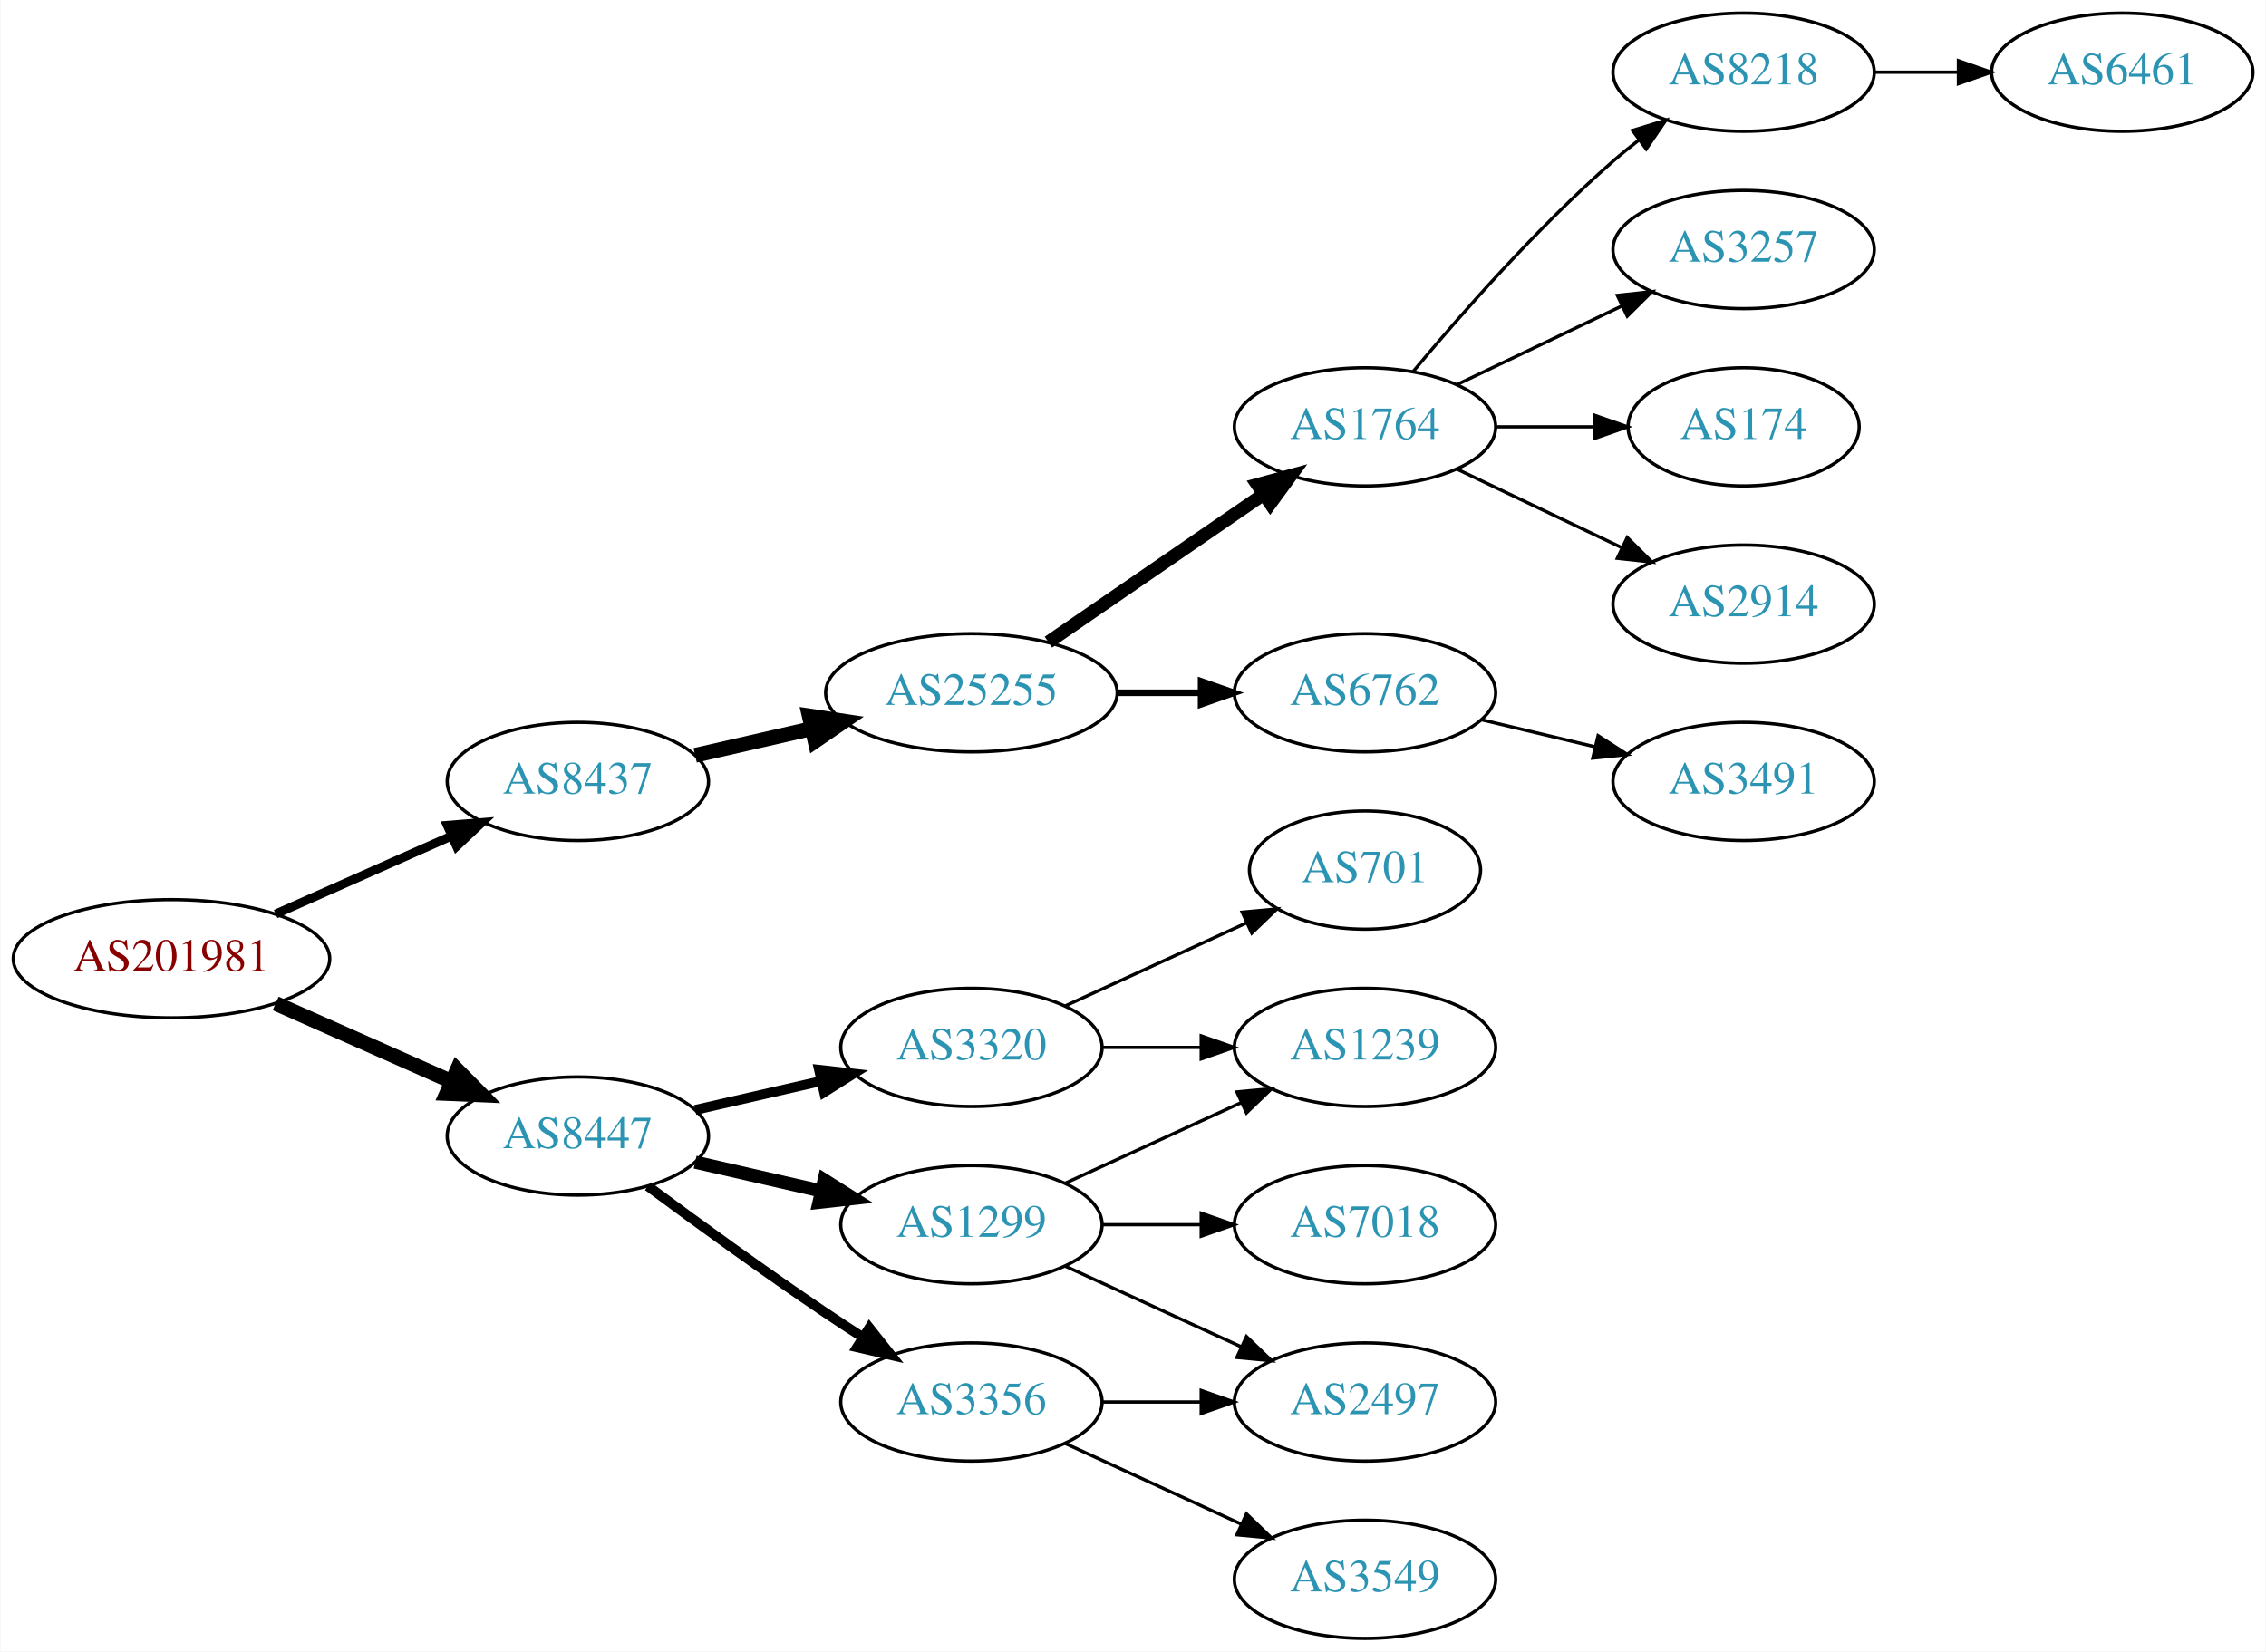
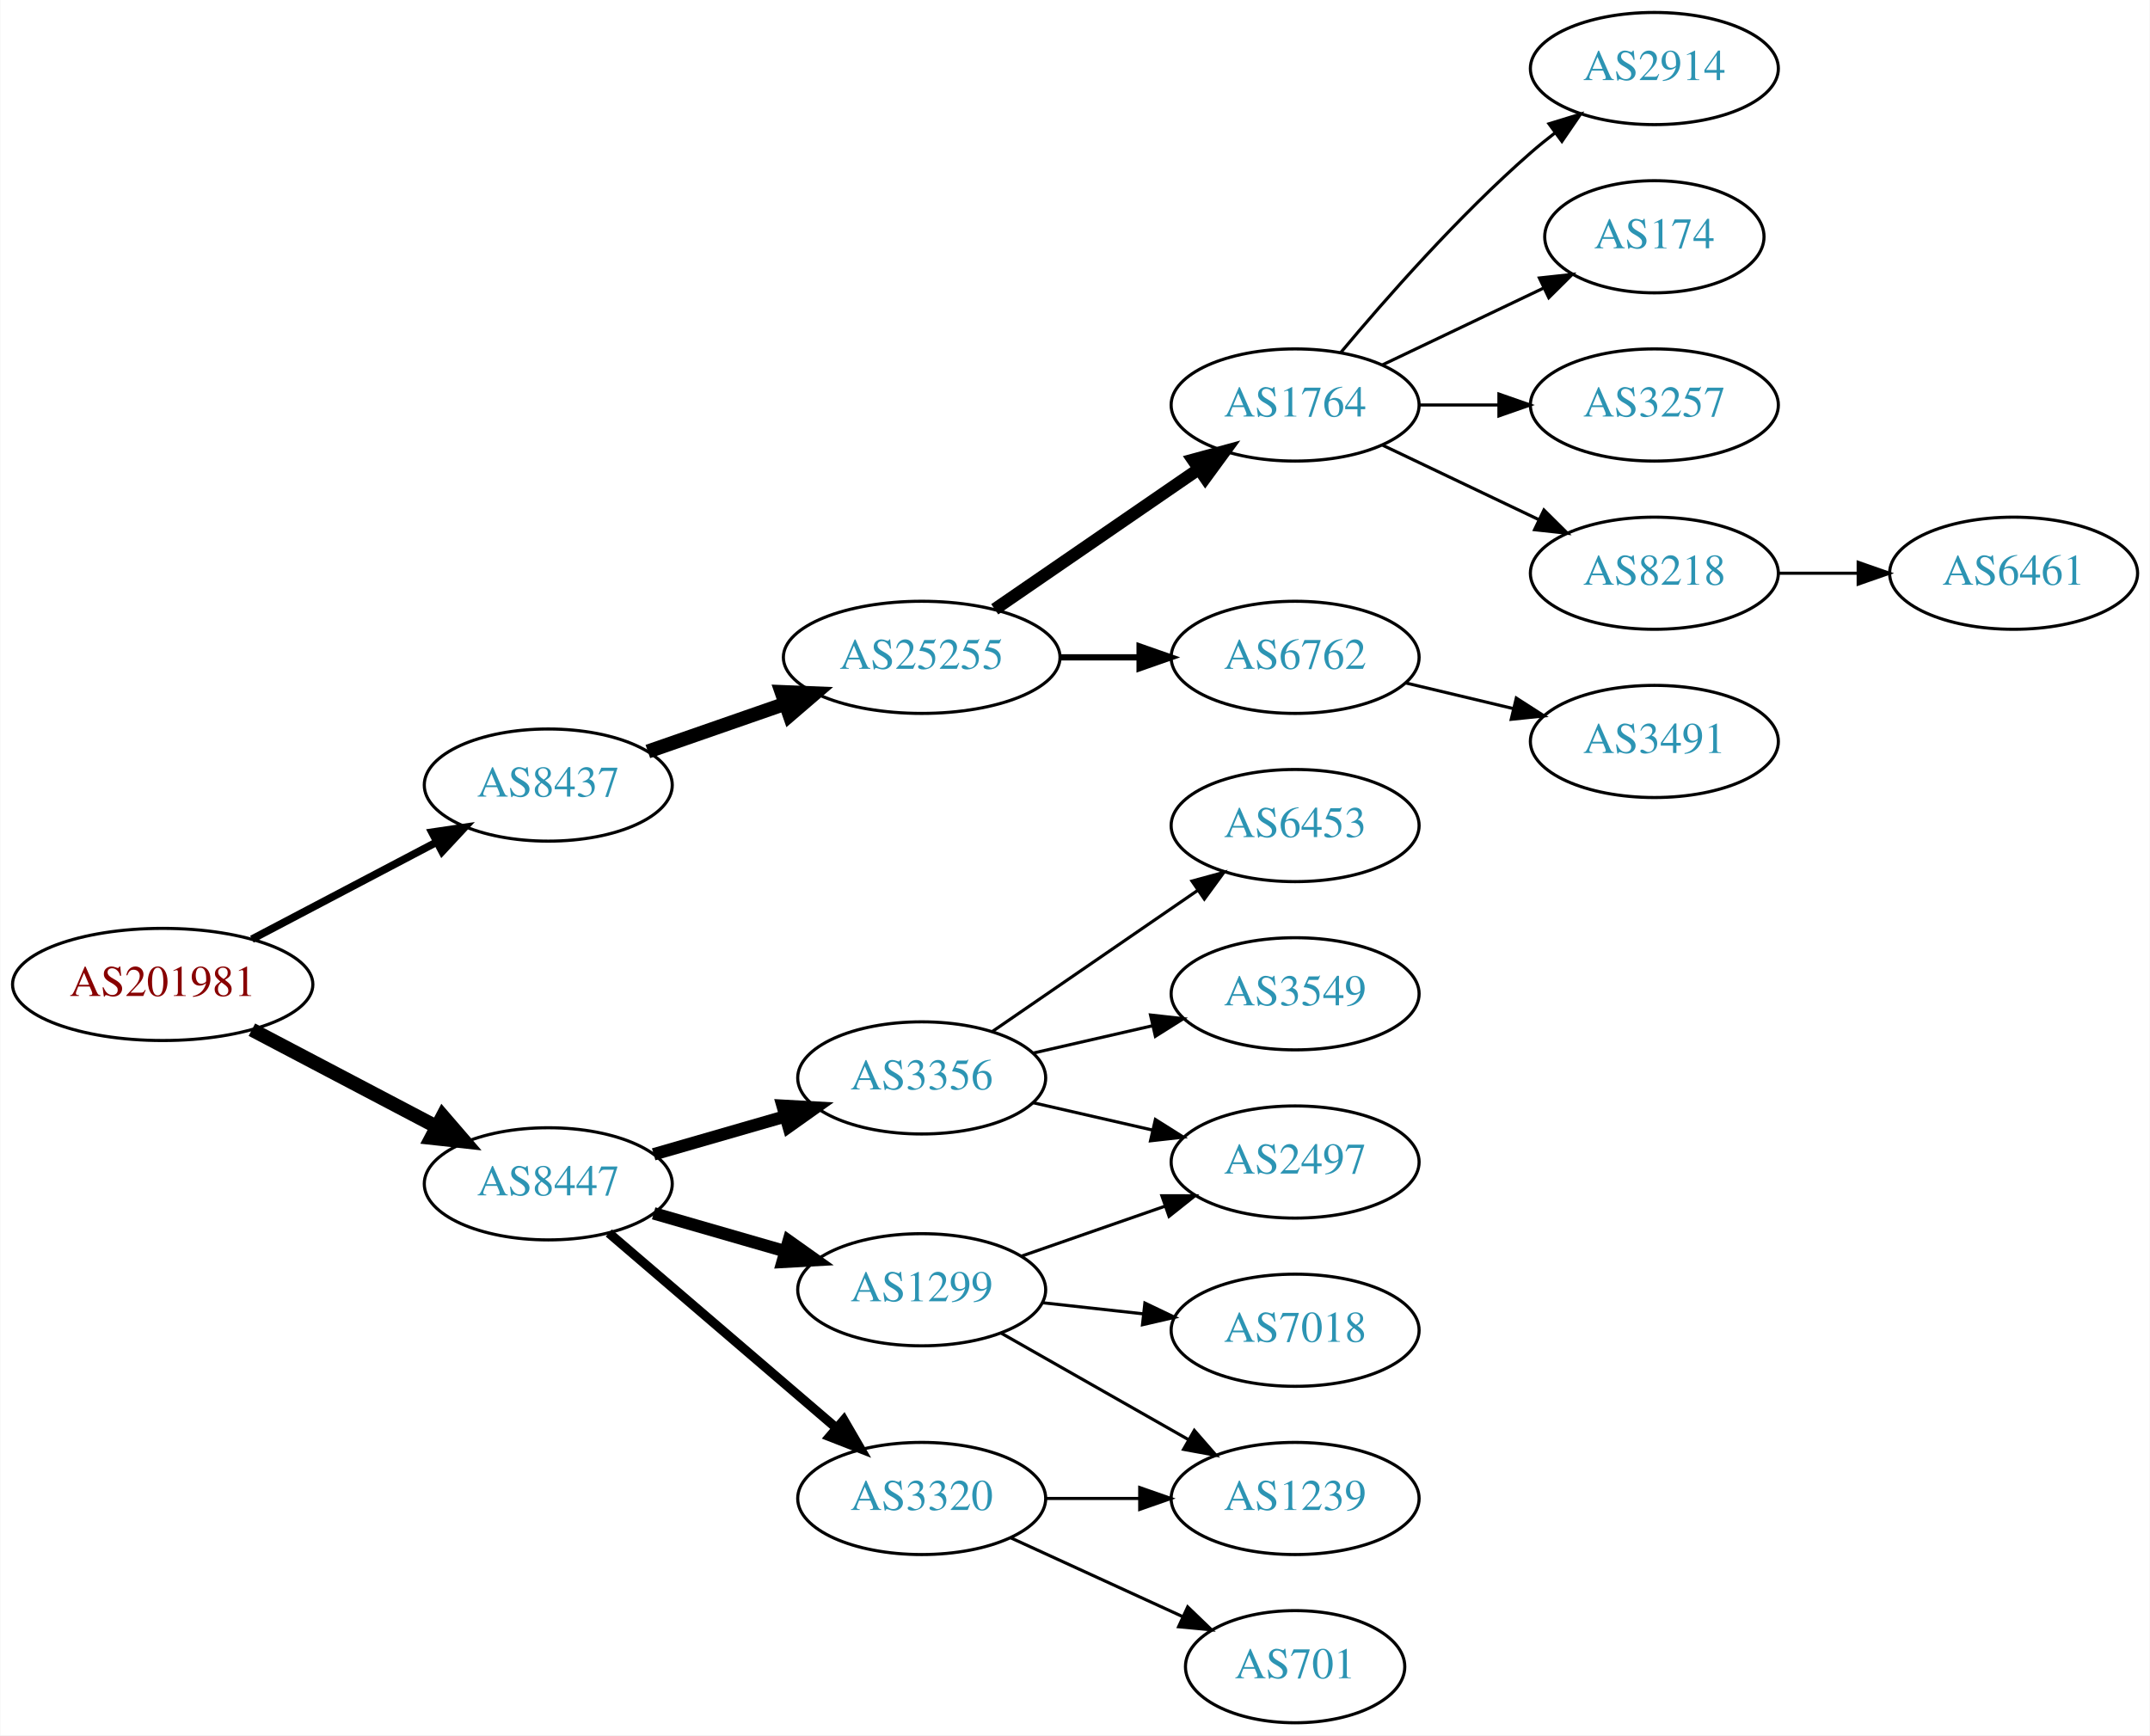
- <svg xmlns="http://www.w3.org/2000/svg" xmlns:xlink="http://www.w3.org/1999/xlink" width="690pt" height="503pt" viewBox="0.00 0.00 689.76 503.00">
-   <g id="graph0" class="graph" transform="scale(1 1) rotate(0) translate(4 499)">
-     <polygon fill="white" stroke="none" points="-4,4 -4,-499 685.755,-499 685.755,4 -4,4" />
+ <svg xmlns="http://www.w3.org/2000/svg" xmlns:xlink="http://www.w3.org/1999/xlink" width="690pt" height="557pt" viewBox="0.00 0.00 689.76 557.00">
+   <g id="graph0" class="graph" transform="scale(1 1) rotate(0) translate(4 553)">
+     <polygon fill="white" stroke="none" points="-4,4 -4,-553 685.755,-553 685.755,4 -4,4" />
    <g id="node1" class="node">
      <g id="a_node1">
        <a xlink:href="/asn/201981" xlink:title="AS201981 ~ Meusburger Georg GmbH &amp; Co KG [AT]">
-           <ellipse fill="#ffffff" stroke="black" cx="48.096" cy="-207" rx="48.192" ry="18" />
-           <text text-anchor="middle" x="48.096" y="-203.3" font-family="Times,serif" font-size="14.00" fill="#880000">AS201981</text>
+           <ellipse fill="#ffffff" stroke="black" cx="48.096" cy="-237" rx="48.192" ry="18" />
+           <text text-anchor="middle" x="48.096" y="-233.3" font-family="Times,serif" font-size="14.00" fill="#880000">AS201981</text>
        </a>
      </g>
    </g>
    <g id="node2" class="node">
      <g id="a_node2">
        <a xlink:href="/asn/8437" xlink:title="AS8437 ~ Hutchison Drei Austria GmbH [AT]">
-           <ellipse fill="#ffffff" stroke="black" cx="171.838" cy="-261" rx="39.794" ry="18" />
-           <text text-anchor="middle" x="171.838" y="-257.3" font-family="Times,serif" font-size="14.00" fill="#2c94b3">AS8437</text>
+           <ellipse fill="#ffffff" stroke="black" cx="171.838" cy="-301" rx="39.794" ry="18" />
+           <text text-anchor="middle" x="171.838" y="-297.3" font-family="Times,serif" font-size="14.00" fill="#2c94b3">AS8437</text>
        </a>
      </g>
    </g>
    <g id="edge1" class="edge">
-       <path fill="none" stroke="black" stroke-width="2.7" d="M79.816,-220.626C96.101,-227.85 116.238,-236.781 133.427,-244.406" />
-       <polygon fill="black" stroke="black" stroke-width="2.7" points="132.07,-247.633 142.631,-248.488 134.909,-241.234 132.07,-247.633" />
+       <path fill="none" stroke="black" stroke-width="2.455" d="M76.721,-251.523C94.325,-260.777 117.281,-272.845 136.114,-282.746" />
+       <polygon fill="black" stroke="black" stroke-width="2.455" points="134.507,-285.855 144.987,-287.41 137.764,-279.659 134.507,-285.855" />
    </g>
    <g id="node3" class="node">
      <g id="a_node3">
        <a xlink:href="/asn/8447" xlink:title="AS8447 ~ A1 Telekom Austria AG [AT]">
-           <ellipse fill="#ffffff" stroke="black" cx="171.838" cy="-153" rx="39.794" ry="18" />
-           <text text-anchor="middle" x="171.838" y="-149.3" font-family="Times,serif" font-size="14.00" fill="#2c94b3">AS8447</text>
+           <ellipse fill="#ffffff" stroke="black" cx="171.838" cy="-173" rx="39.794" ry="18" />
+           <text text-anchor="middle" x="171.838" y="-169.3" font-family="Times,serif" font-size="14.00" fill="#2c94b3">AS8447</text>
        </a>
      </g>
    </g>
    <g id="edge2" class="edge">
-       <path fill="none" stroke="black" stroke-width="4.5" d="M79.816,-193.374C96.101,-186.15 116.238,-177.219 133.427,-169.594" />
-       <polygon fill="black" stroke="black" stroke-width="4.5" points="135.086,-173.166 142.631,-165.512 131.893,-165.967 135.086,-173.166" />
+       <path fill="none" stroke="black" stroke-width="4.5" d="M76.721,-222.477C94.325,-213.223 117.281,-201.155 136.114,-191.254" />
+       <polygon fill="black" stroke="black" stroke-width="4.5" points="137.968,-194.728 144.987,-186.59 134.303,-187.758 137.968,-194.728" />
    </g>
    <g id="node4" class="node">
      <g id="a_node4">
        <a xlink:href="/asn/25255" xlink:title="AS25255 ~ ==&gt; TELE2 AUSTRIA &lt;== [AT]">
-           <ellipse fill="#ffffff" stroke="black" cx="291.681" cy="-288" rx="44.393" ry="18" />
-           <text text-anchor="middle" x="291.681" y="-284.3" font-family="Times,serif" font-size="14.00" fill="#2c94b3">AS25255</text>
+           <ellipse fill="#ffffff" stroke="black" cx="291.681" cy="-342" rx="44.393" ry="18" />
+           <text text-anchor="middle" x="291.681" y="-338.3" font-family="Times,serif" font-size="14.00" fill="#2c94b3">AS25255</text>
        </a>
      </g>
    </g>
    <g id="edge3" class="edge">
-       <path fill="none" stroke="black" stroke-width="4.5" d="M207.557,-268.955C218.696,-271.507 231.231,-274.379 243.124,-277.104" />
-       <polygon fill="black" stroke="black" stroke-width="4.5" points="242.291,-280.953 252.918,-279.348 244.05,-273.276 242.291,-280.953" />
+       <path fill="none" stroke="black" stroke-width="4.5" d="M203.8,-311.772C217.208,-316.437 233.131,-321.977 247.66,-327.032" />
+       <polygon fill="black" stroke="black" stroke-width="4.5" points="246.709,-330.87 257.448,-330.438 249.297,-323.433 246.709,-330.87" />
    </g>
    <g id="node13" class="node">
      <g id="a_node13">
-         <a xlink:href="/asn/1299" xlink:title="AS1299 ~ Telia Carrier [EU]">
-           <ellipse fill="#ffffff" stroke="black" cx="291.681" cy="-126" rx="39.794" ry="18" />
-           <text text-anchor="middle" x="291.681" y="-122.3" font-family="Times,serif" font-size="14.00" fill="#2c94b3">AS1299</text>
+         <a xlink:href="/asn/3356" xlink:title="AS3356 ~ Level 3 Parent, LLC [US]">
+           <ellipse fill="#ffffff" stroke="black" cx="291.681" cy="-207" rx="39.794" ry="18" />
+           <text text-anchor="middle" x="291.681" y="-203.3" font-family="Times,serif" font-size="14.00" fill="#2c94b3">AS3356</text>
        </a>
      </g>
    </g>
    <g id="edge12" class="edge">
-       <path fill="none" stroke="black" stroke-width="4" d="M207.557,-145.045C219.557,-142.296 233.178,-139.175 245.871,-136.267" />
-       <polygon fill="black" stroke="black" stroke-width="4" points="246.836,-139.636 255.802,-133.991 245.273,-132.813 246.836,-139.636" />
+       <path fill="none" stroke="black" stroke-width="4" d="M205.664,-182.471C218.706,-186.234 233.887,-190.614 247.781,-194.623" />
+       <polygon fill="black" stroke="black" stroke-width="4" points="247.044,-198.053 257.622,-197.462 248.984,-191.327 247.044,-198.053" />
    </g>
    <g id="node14" class="node">
      <g id="a_node14">
-         <a xlink:href="/asn/3356" xlink:title="AS3356 ~ Level 3 Parent, LLC [US]">
-           <ellipse fill="#ffffff" stroke="black" cx="291.681" cy="-72" rx="39.794" ry="18" />
-           <text text-anchor="middle" x="291.681" y="-68.3" font-family="Times,serif" font-size="14.00" fill="#2c94b3">AS3356</text>
+         <a xlink:href="/asn/1299" xlink:title="AS1299 ~ Telia Carrier [EU]">
+           <ellipse fill="#ffffff" stroke="black" cx="291.681" cy="-139" rx="39.794" ry="18" />
+           <text text-anchor="middle" x="291.681" y="-135.3" font-family="Times,serif" font-size="14.00" fill="#2c94b3">AS1299</text>
        </a>
      </g>
    </g>
    <g id="edge13" class="edge">
-       <path fill="none" stroke="black" stroke-width="3" d="M193.168,-137.723C208.031,-126.696 228.775,-111.593 247.484,-99 251.033,-96.611 254.784,-94.161 258.532,-91.758" />
-       <polygon fill="black" stroke="black" stroke-width="3" points="260.6,-94.591 267.181,-86.288 256.858,-88.675 260.6,-94.591" />
+       <path fill="none" stroke="black" stroke-width="4" d="M205.664,-163.529C218.706,-159.766 233.887,-155.386 247.781,-151.377" />
+       <polygon fill="black" stroke="black" stroke-width="4" points="248.984,-154.673 257.622,-148.538 247.044,-147.947 248.984,-154.673" />
    </g>
    <g id="node15" class="node">
      <g id="a_node15">
        <a xlink:href="/asn/3320" xlink:title="AS3320 ~ DTAG [DE]">
-           <ellipse fill="#ffffff" stroke="black" cx="291.681" cy="-180" rx="39.794" ry="18" />
-           <text text-anchor="middle" x="291.681" y="-176.3" font-family="Times,serif" font-size="14.00" fill="#2c94b3">AS3320</text>
+           <ellipse fill="#ffffff" stroke="black" cx="291.681" cy="-72" rx="39.794" ry="18" />
+           <text text-anchor="middle" x="291.681" y="-68.3" font-family="Times,serif" font-size="14.00" fill="#2c94b3">AS3320</text>
        </a>
      </g>
    </g>
    <g id="edge14" class="edge">
-       <path fill="none" stroke="black" stroke-width="3" d="M207.557,-160.955C219.557,-163.704 233.178,-166.825 245.871,-169.733" />
-       <polygon fill="black" stroke="black" stroke-width="3" points="245.273,-173.187 255.802,-172.009 246.836,-166.364 245.273,-173.187" />
+       <path fill="none" stroke="black" stroke-width="3" d="M191.251,-157.219C210.853,-140.418 242.048,-113.682 264.266,-94.639" />
+       <polygon fill="black" stroke="black" stroke-width="3" points="266.693,-97.169 272.008,-88.004 262.137,-91.854 266.693,-97.169" />
    </g>
    <g id="node5" class="node">
      <g id="a_node5">
-         <a xlink:href="/asn/6762" xlink:title="AS6762 ~ TELECOM ITALIA SPARKLE S.p.A. [IT]">
-           <ellipse fill="#ffffff" stroke="black" cx="411.523" cy="-288" rx="39.794" ry="18" />
-           <text text-anchor="middle" x="411.523" y="-284.3" font-family="Times,serif" font-size="14.00" fill="#2c94b3">AS6762</text>
+         <a xlink:href="/asn/1764" xlink:title="AS1764 ~ NEXTLAYER-AS [AT]">
+           <ellipse fill="#ffffff" stroke="black" cx="411.523" cy="-423" rx="39.794" ry="18" />
+           <text text-anchor="middle" x="411.523" y="-419.3" font-family="Times,serif" font-size="14.00" fill="#2c94b3">AS1764</text>
        </a>
      </g>
    </g>
    <g id="edge4" class="edge">
-       <path fill="none" stroke="black" stroke-width="2" d="M335.892,-288C344.204,-288 352.967,-288 361.449,-288" />
-       <polygon fill="black" stroke="black" stroke-width="2" points="361.608,-291.5 371.608,-288 361.608,-284.5 361.608,-291.5" />
+       <path fill="none" stroke="black" stroke-width="4" d="M315.123,-357.426C333.704,-370.198 360.265,-388.455 380.645,-402.463" />
+       <polygon fill="black" stroke="black" stroke-width="4" points="378.736,-405.398 388.959,-408.178 382.701,-399.629 378.736,-405.398" />
    </g>
    <g id="node6" class="node">
      <g id="a_node6">
-         <a xlink:href="/asn/1764" xlink:title="AS1764 ~ NEXTLAYER-AS [AT]">
-           <ellipse fill="#ffffff" stroke="black" cx="411.523" cy="-369" rx="39.794" ry="18" />
-           <text text-anchor="middle" x="411.523" y="-365.3" font-family="Times,serif" font-size="14.00" fill="#2c94b3">AS1764</text>
+         <a xlink:href="/asn/6762" xlink:title="AS6762 ~ TELECOM ITALIA SPARKLE S.p.A. [IT]">
+           <ellipse fill="#ffffff" stroke="black" cx="411.523" cy="-342" rx="39.794" ry="18" />
+           <text text-anchor="middle" x="411.523" y="-338.3" font-family="Times,serif" font-size="14.00" fill="#2c94b3">AS6762</text>
        </a>
      </g>
    </g>
    <g id="edge5" class="edge">
-       <path fill="none" stroke="black" stroke-width="4" d="M315.123,-303.426C333.704,-316.198 360.265,-334.455 380.645,-348.463" />
-       <polygon fill="black" stroke="black" stroke-width="4" points="378.736,-351.398 388.959,-354.178 382.701,-345.629 378.736,-351.398" />
+       <path fill="none" stroke="black" stroke-width="2" d="M335.892,-342C344.204,-342 352.967,-342 361.449,-342" />
+       <polygon fill="black" stroke="black" stroke-width="2" points="361.608,-345.5 371.608,-342 361.608,-338.5 361.608,-345.5" />
    </g>
    <g id="node7" class="node">
      <g id="a_node7">
-         <a xlink:href="/asn/3491" xlink:title="AS3491 ~ PCCW Global, Inc. [US]">
-           <ellipse fill="#ffffff" stroke="black" cx="526.816" cy="-261" rx="39.794" ry="18" />
-           <text text-anchor="middle" x="526.816" y="-257.3" font-family="Times,serif" font-size="14.00" fill="#2c94b3">AS3491</text>
+         <a xlink:href="/asn/2914" xlink:title="AS2914 ~ NTT America, Inc. [US]">
+           <ellipse fill="#ffffff" stroke="black" cx="526.816" cy="-531" rx="39.794" ry="18" />
+           <text text-anchor="middle" x="526.816" y="-527.3" font-family="Times,serif" font-size="14.00" fill="#2c94b3">AS2914</text>
        </a>
      </g>
    </g>
    <g id="edge6" class="edge">
-       <path fill="none" stroke="black" d="M447.13,-279.752C458.002,-277.162 470.156,-274.265 481.598,-271.538" />
-       <polygon fill="black" stroke="black" points="482.505,-274.92 491.421,-269.197 480.882,-268.111 482.505,-274.92" />
+       <path fill="none" stroke="black" d="M426.153,-439.817C440.436,-456.929 463.982,-483.745 487.17,-504 489.635,-506.154 492.274,-508.294 494.971,-510.372" />
+       <polygon fill="black" stroke="black" points="492.996,-513.264 503.125,-516.37 497.144,-507.625 492.996,-513.264" />
    </g>
    <g id="node8" class="node">
      <g id="a_node8">
+         <a xlink:href="/asn/174" xlink:title="AS174 ~ Cogent Communications [US]">
+           <ellipse fill="#ffffff" stroke="black" cx="526.816" cy="-477" rx="35.194" ry="18" />
+           <text text-anchor="middle" x="526.816" y="-473.3" font-family="Times,serif" font-size="14.00" fill="#2c94b3">AS174</text>
+         </a>
+       </g>
+     </g>
+     <g id="edge7" class="edge">
+       <path fill="none" stroke="black" d="M439.66,-435.934C455.091,-443.29 474.577,-452.577 491.112,-460.459" />
+       <polygon fill="black" stroke="black" points="489.921,-463.768 500.454,-464.911 492.933,-457.449 489.921,-463.768" />
+     </g>
+     <g id="node9" class="node">
+       <g id="a_node9">
        <a xlink:href="/asn/3257" xlink:title="AS3257 ~ GTT [DE]">
          <ellipse fill="#ffffff" stroke="black" cx="526.816" cy="-423" rx="39.794" ry="18" />
          <text text-anchor="middle" x="526.816" y="-419.3" font-family="Times,serif" font-size="14.00" fill="#2c94b3">AS3257</text>
        </a>
      </g>
    </g>
-     <g id="edge7" class="edge">
-       <path fill="none" stroke="black" d="M439.66,-381.934C454.654,-389.081 473.475,-398.052 489.698,-405.785" />
-       <polygon fill="black" stroke="black" points="488.368,-409.028 498.901,-410.171 491.38,-402.709 488.368,-409.028" />
-     </g>
-     <g id="node9" class="node">
-       <g id="a_node9">
-         <a xlink:href="/asn/174" xlink:title="AS174 ~ Cogent Communications [US]">
-           <ellipse fill="#ffffff" stroke="black" cx="526.816" cy="-369" rx="35.194" ry="18" />
-           <text text-anchor="middle" x="526.816" y="-365.3" font-family="Times,serif" font-size="14.00" fill="#2c94b3">AS174</text>
-         </a>
-       </g>
-     </g>
    <g id="edge8" class="edge">
-       <path fill="none" stroke="black" d="M451.195,-369C460.901,-369 471.391,-369 481.354,-369" />
-       <polygon fill="black" stroke="black" points="481.491,-372.5 491.491,-369 481.49,-365.5 481.491,-372.5" />
+       <path fill="none" stroke="black" d="M451.195,-423C459.398,-423 468.162,-423 476.694,-423" />
+       <polygon fill="black" stroke="black" points="476.934,-426.5 486.934,-423 476.933,-419.5 476.934,-426.5" />
    </g>
    <g id="node10" class="node">
      <g id="a_node10">
-         <a xlink:href="/asn/2914" xlink:title="AS2914 ~ NTT America, Inc. [US]">
-           <ellipse fill="#ffffff" stroke="black" cx="526.816" cy="-315" rx="39.794" ry="18" />
-           <text text-anchor="middle" x="526.816" y="-311.3" font-family="Times,serif" font-size="14.00" fill="#2c94b3">AS2914</text>
+         <a xlink:href="/asn/8218" xlink:title="AS8218 ~ legacy Neotelecoms [FR]">
+           <ellipse fill="#ffffff" stroke="black" cx="526.816" cy="-369" rx="39.794" ry="18" />
+           <text text-anchor="middle" x="526.816" y="-365.3" font-family="Times,serif" font-size="14.00" fill="#2c94b3">AS8218</text>
        </a>
      </g>
    </g>
    <g id="edge9" class="edge">
-       <path fill="none" stroke="black" d="M439.66,-356.066C454.654,-348.919 473.475,-339.948 489.698,-332.215" />
-       <polygon fill="black" stroke="black" points="491.38,-335.291 498.901,-327.829 488.368,-328.972 491.38,-335.291" />
+       <path fill="none" stroke="black" d="M439.66,-410.066C454.654,-402.919 473.475,-393.948 489.698,-386.215" />
+       <polygon fill="black" stroke="black" points="491.38,-389.291 498.901,-381.829 488.368,-382.972 491.38,-389.291" />
    </g>
    <g id="node11" class="node">
      <g id="a_node11">
-         <a xlink:href="/asn/8218" xlink:title="AS8218 ~ legacy Neotelecoms [FR]">
-           <ellipse fill="#ffffff" stroke="black" cx="526.816" cy="-477" rx="39.794" ry="18" />
-           <text text-anchor="middle" x="526.816" y="-473.3" font-family="Times,serif" font-size="14.00" fill="#2c94b3">AS8218</text>
+         <a xlink:href="/asn/3491" xlink:title="AS3491 ~ PCCW Global, Inc. [US]">
+           <ellipse fill="#ffffff" stroke="black" cx="526.816" cy="-315" rx="39.794" ry="18" />
+           <text text-anchor="middle" x="526.816" y="-311.3" font-family="Times,serif" font-size="14.00" fill="#2c94b3">AS3491</text>
        </a>
      </g>
    </g>
    <g id="edge10" class="edge">
-       <path fill="none" stroke="black" d="M426.153,-385.817C440.436,-402.929 463.982,-429.745 487.17,-450 489.635,-452.154 492.274,-454.294 494.971,-456.372" />
-       <polygon fill="black" stroke="black" points="492.996,-459.264 503.125,-462.37 497.144,-453.625 492.996,-459.264" />
+       <path fill="none" stroke="black" d="M447.13,-333.752C458.002,-331.162 470.156,-328.265 481.598,-325.538" />
+       <polygon fill="black" stroke="black" points="482.505,-328.92 491.421,-323.197 480.882,-322.111 482.505,-328.92" />
    </g>
    <g id="node12" class="node">
      <g id="a_node12">
        <a xlink:href="/asn/6461" xlink:title="AS6461 ~ Zayo Bandwidth [US]">
-           <ellipse fill="#ffffff" stroke="black" cx="642.109" cy="-477" rx="39.794" ry="18" />
-           <text text-anchor="middle" x="642.109" y="-473.3" font-family="Times,serif" font-size="14.00" fill="#2c94b3">AS6461</text>
+           <ellipse fill="#ffffff" stroke="black" cx="642.109" cy="-369" rx="39.794" ry="18" />
+           <text text-anchor="middle" x="642.109" y="-365.3" font-family="Times,serif" font-size="14.00" fill="#2c94b3">AS6461</text>
        </a>
      </g>
    </g>
    <g id="edge11" class="edge">
-       <path fill="none" stroke="black" d="M566.488,-477C574.691,-477 583.455,-477 591.987,-477" />
-       <polygon fill="black" stroke="black" points="592.227,-480.5 602.226,-477 592.226,-473.5 592.227,-480.5" />
+       <path fill="none" stroke="black" d="M566.488,-369C574.691,-369 583.455,-369 591.987,-369" />
+       <polygon fill="black" stroke="black" points="592.227,-372.5 602.226,-369 592.226,-365.5 592.227,-372.5" />
+     </g>
+     <g id="node18" class="node">
+       <g id="a_node18">
+         <a xlink:href="/asn/2497" xlink:title="AS2497 ~ Internet Initiative Japan Inc. [JP]">
+           <ellipse fill="#ffffff" stroke="black" cx="411.523" cy="-180" rx="39.794" ry="18" />
+           <text text-anchor="middle" x="411.523" y="-176.3" font-family="Times,serif" font-size="14.00" fill="#2c94b3">AS2497</text>
+         </a>
+       </g>
+     </g>
+     <g id="edge18" class="edge">
+       <path fill="none" stroke="black" d="M327.4,-199.045C339.4,-196.296 353.021,-193.175 365.713,-190.267" />
+       <polygon fill="black" stroke="black" points="366.679,-193.636 375.645,-187.991 365.116,-186.813 366.679,-193.636" />
+     </g>
+     <g id="node19" class="node">
+       <g id="a_node19">
+         <a xlink:href="/asn/6453" xlink:title="AS6453 ~ TATA COMMUNICATIONS (AMERICA) INC [US]">
+           <ellipse fill="#ffffff" stroke="black" cx="411.523" cy="-288" rx="39.794" ry="18" />
+           <text text-anchor="middle" x="411.523" y="-284.3" font-family="Times,serif" font-size="14.00" fill="#2c94b3">AS6453</text>
+         </a>
+       </g>
+     </g>
+     <g id="edge19" class="edge">
+       <path fill="none" stroke="black" d="M314.295,-221.857C332.783,-234.565 359.597,-252.995 380.227,-267.175" />
+       <polygon fill="black" stroke="black" points="378.423,-270.183 388.647,-272.963 382.388,-264.414 378.423,-270.183" />
+     </g>
+     <g id="node20" class="node">
+       <g id="a_node20">
+         <a xlink:href="/asn/3549" xlink:title="AS3549 ~ Level 3 Parent, LLC [US]">
+           <ellipse fill="#ffffff" stroke="black" cx="411.523" cy="-234" rx="39.794" ry="18" />
+           <text text-anchor="middle" x="411.523" y="-230.3" font-family="Times,serif" font-size="14.00" fill="#2c94b3">AS3549</text>
+         </a>
+       </g>
+     </g>
+     <g id="edge20" class="edge">
+       <path fill="none" stroke="black" d="M327.4,-214.955C339.4,-217.704 353.021,-220.825 365.713,-223.733" />
+       <polygon fill="black" stroke="black" points="365.116,-227.187 375.645,-226.009 366.679,-220.364 365.116,-227.187" />
    </g>
    <g id="node16" class="node">
      <g id="a_node16">
        <a xlink:href="/asn/1239" xlink:title="AS1239 ~ Sprint [US]">
-           <ellipse fill="#ffffff" stroke="black" cx="411.523" cy="-180" rx="39.794" ry="18" />
-           <text text-anchor="middle" x="411.523" y="-176.3" font-family="Times,serif" font-size="14.00" fill="#2c94b3">AS1239</text>
+           <ellipse fill="#ffffff" stroke="black" cx="411.523" cy="-72" rx="39.794" ry="18" />
+           <text text-anchor="middle" x="411.523" y="-68.3" font-family="Times,serif" font-size="14.00" fill="#2c94b3">AS1239</text>
        </a>
      </g>
    </g>
    <g id="edge15" class="edge">
-       <path fill="none" stroke="black" d="M320.309,-138.661C336.266,-145.973 356.537,-155.261 373.82,-163.181" />
-       <polygon fill="black" stroke="black" points="372.518,-166.435 383.067,-167.419 375.434,-160.071 372.518,-166.435" />
+       <path fill="none" stroke="black" d="M317.098,-125.118C334.557,-115.191 358.258,-101.716 377.418,-90.822" />
+       <polygon fill="black" stroke="black" points="379.174,-93.85 386.137,-85.865 375.714,-87.765 379.174,-93.85" />
    </g>
    <g id="node17" class="node">
      <g id="a_node17">
-         <a xlink:href="/asn/2497" xlink:title="AS2497 ~ Internet Initiative Japan Inc. [JP]">
-           <ellipse fill="#ffffff" stroke="black" cx="411.523" cy="-72" rx="39.794" ry="18" />
-           <text text-anchor="middle" x="411.523" y="-68.3" font-family="Times,serif" font-size="14.00" fill="#2c94b3">AS2497</text>
-         </a>
-       </g>
-     </g>
-     <g id="edge16" class="edge">
-       <path fill="none" stroke="black" d="M320.309,-113.339C336.266,-106.027 356.537,-96.739 373.82,-88.819" />
-       <polygon fill="black" stroke="black" points="375.434,-91.929 383.067,-84.581 372.518,-85.565 375.434,-91.929" />
-     </g>
-     <g id="node18" class="node">
-       <g id="a_node18">
        <a xlink:href="/asn/7018" xlink:title="AS7018 ~ AT&amp;T Services, Inc. [US]">
          <ellipse fill="#ffffff" stroke="black" cx="411.523" cy="-126" rx="39.794" ry="18" />
          <text text-anchor="middle" x="411.523" y="-122.3" font-family="Times,serif" font-size="14.00" fill="#2c94b3">AS7018</text>
        </a>
      </g>
    </g>
+     <g id="edge16" class="edge">
+       <path fill="none" stroke="black" d="M330.291,-134.851C340.602,-133.713 351.919,-132.465 362.719,-131.274" />
+       <polygon fill="black" stroke="black" points="363.31,-134.73 372.866,-130.154 362.543,-127.772 363.31,-134.73" />
+     </g>
    <g id="edge17" class="edge">
-       <path fill="none" stroke="black" d="M331.593,-126C341.146,-126 351.496,-126 361.459,-126" />
-       <polygon fill="black" stroke="black" points="361.651,-129.5 371.651,-126 361.651,-122.5 361.651,-129.5" />
-     </g>
-     <g id="edge19" class="edge">
+       <path fill="none" stroke="black" d="M323.642,-149.772C337.739,-154.677 354.615,-160.548 369.729,-165.807" />
+       <polygon fill="black" stroke="black" points="368.764,-169.177 379.359,-169.157 371.064,-162.566 368.764,-169.177" />
+     </g>
+     <g id="edge22" class="edge">
      <path fill="none" stroke="black" d="M331.593,-72C341.146,-72 351.496,-72 361.459,-72" />
      <polygon fill="black" stroke="black" points="361.651,-75.5 371.651,-72 361.651,-68.5 361.651,-75.5" />
    </g>
-     <g id="node19" class="node">
-       <g id="a_node19">
-         <a xlink:href="/asn/3549" xlink:title="AS3549 ~ Level 3 Parent, LLC [US]">
-           <ellipse fill="#ffffff" stroke="black" cx="411.523" cy="-18" rx="39.794" ry="18" />
-           <text text-anchor="middle" x="411.523" y="-14.3" font-family="Times,serif" font-size="14.00" fill="#2c94b3">AS3549</text>
-         </a>
-       </g>
-     </g>
-     <g id="edge18" class="edge">
-       <path fill="none" stroke="black" d="M320.309,-59.339C336.266,-52.027 356.537,-42.739 373.82,-34.819" />
-       <polygon fill="black" stroke="black" points="375.434,-37.929 383.067,-30.581 372.518,-31.565 375.434,-37.929" />
-     </g>
-     <g id="edge20" class="edge">
-       <path fill="none" stroke="black" d="M331.593,-180C341.146,-180 351.496,-180 361.459,-180" />
-       <polygon fill="black" stroke="black" points="361.651,-183.5 371.651,-180 361.651,-176.5 361.651,-183.5" />
-     </g>
-     <g id="node20" class="node">
-       <g id="a_node20">
+     <g id="node21" class="node">
+       <g id="a_node21">
        <a xlink:href="/asn/701" xlink:title="AS701 ~ UUNET [US]">
-           <ellipse fill="#ffffff" stroke="black" cx="411.523" cy="-234" rx="35.194" ry="18" />
-           <text text-anchor="middle" x="411.523" y="-230.3" font-family="Times,serif" font-size="14.00" fill="#2c94b3">AS701</text>
+           <ellipse fill="#ffffff" stroke="black" cx="411.523" cy="-18" rx="35.194" ry="18" />
+           <text text-anchor="middle" x="411.523" y="-14.3" font-family="Times,serif" font-size="14.00" fill="#2c94b3">AS701</text>
        </a>
      </g>
    </g>
    <g id="edge21" class="edge">
-       <path fill="none" stroke="black" d="M320.309,-192.661C336.726,-200.183 357.707,-209.798 375.304,-217.861" />
-       <polygon fill="black" stroke="black" points="374.132,-221.174 384.681,-222.158 377.048,-214.811 374.132,-221.174" />
+       <path fill="none" stroke="black" d="M320.309,-59.339C336.726,-51.817 357.707,-42.202 375.304,-34.139" />
+       <polygon fill="black" stroke="black" points="377.048,-37.189 384.681,-29.842 374.132,-30.826 377.048,-37.189" />
    </g>
  </g>
</svg>
